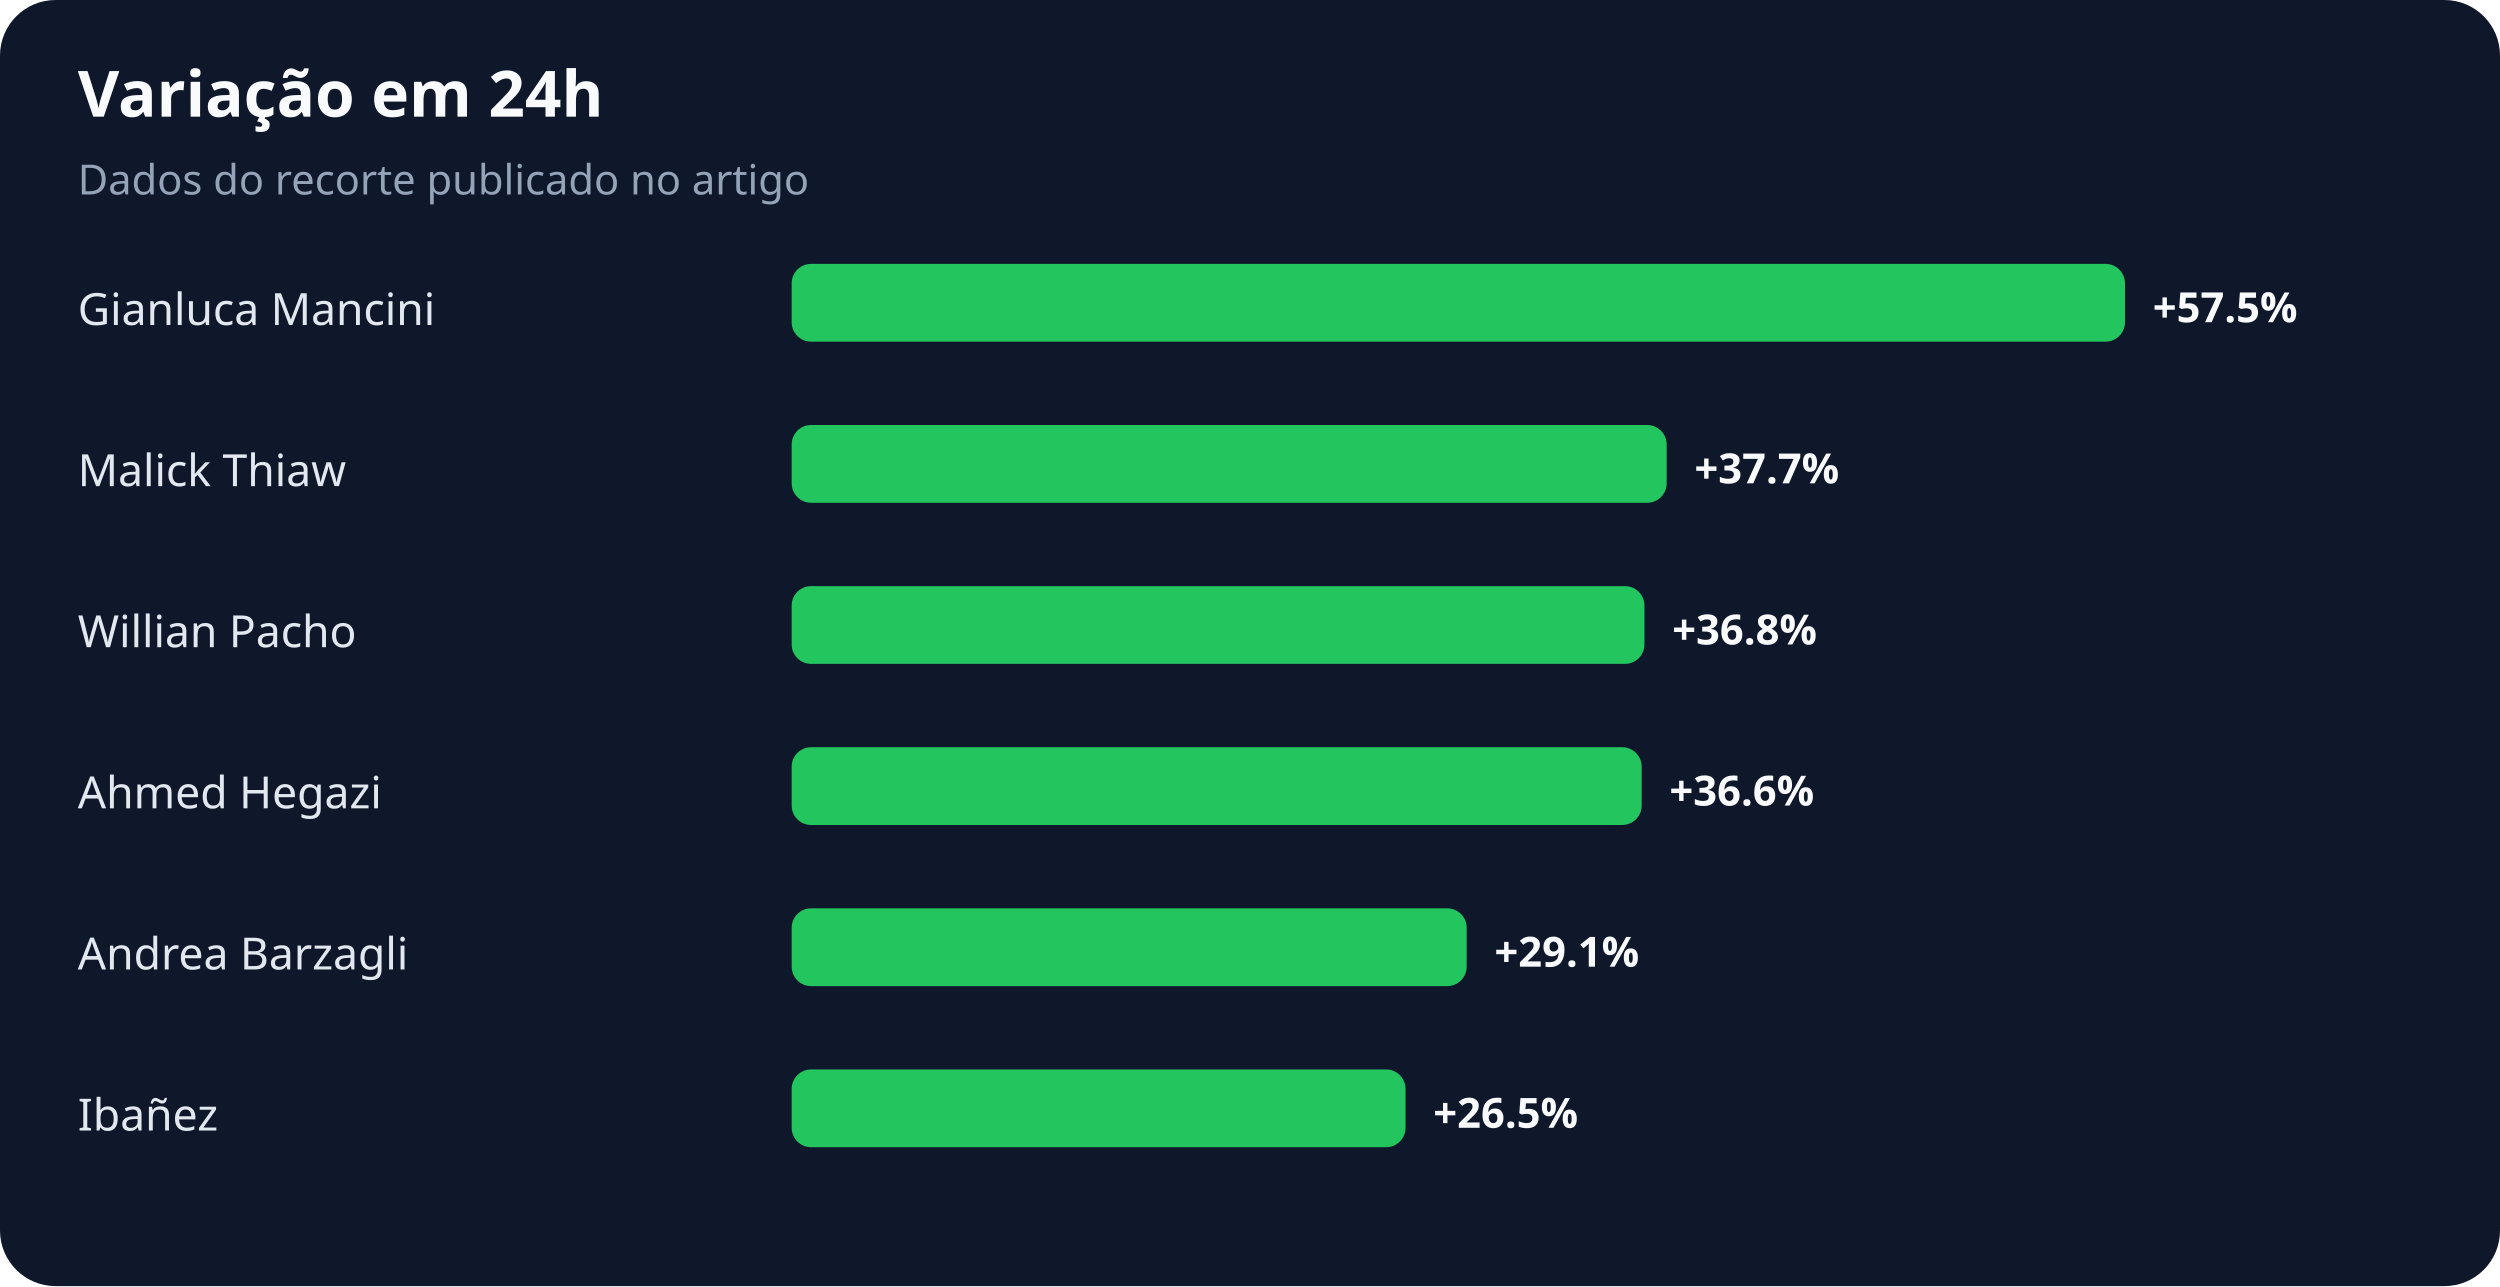
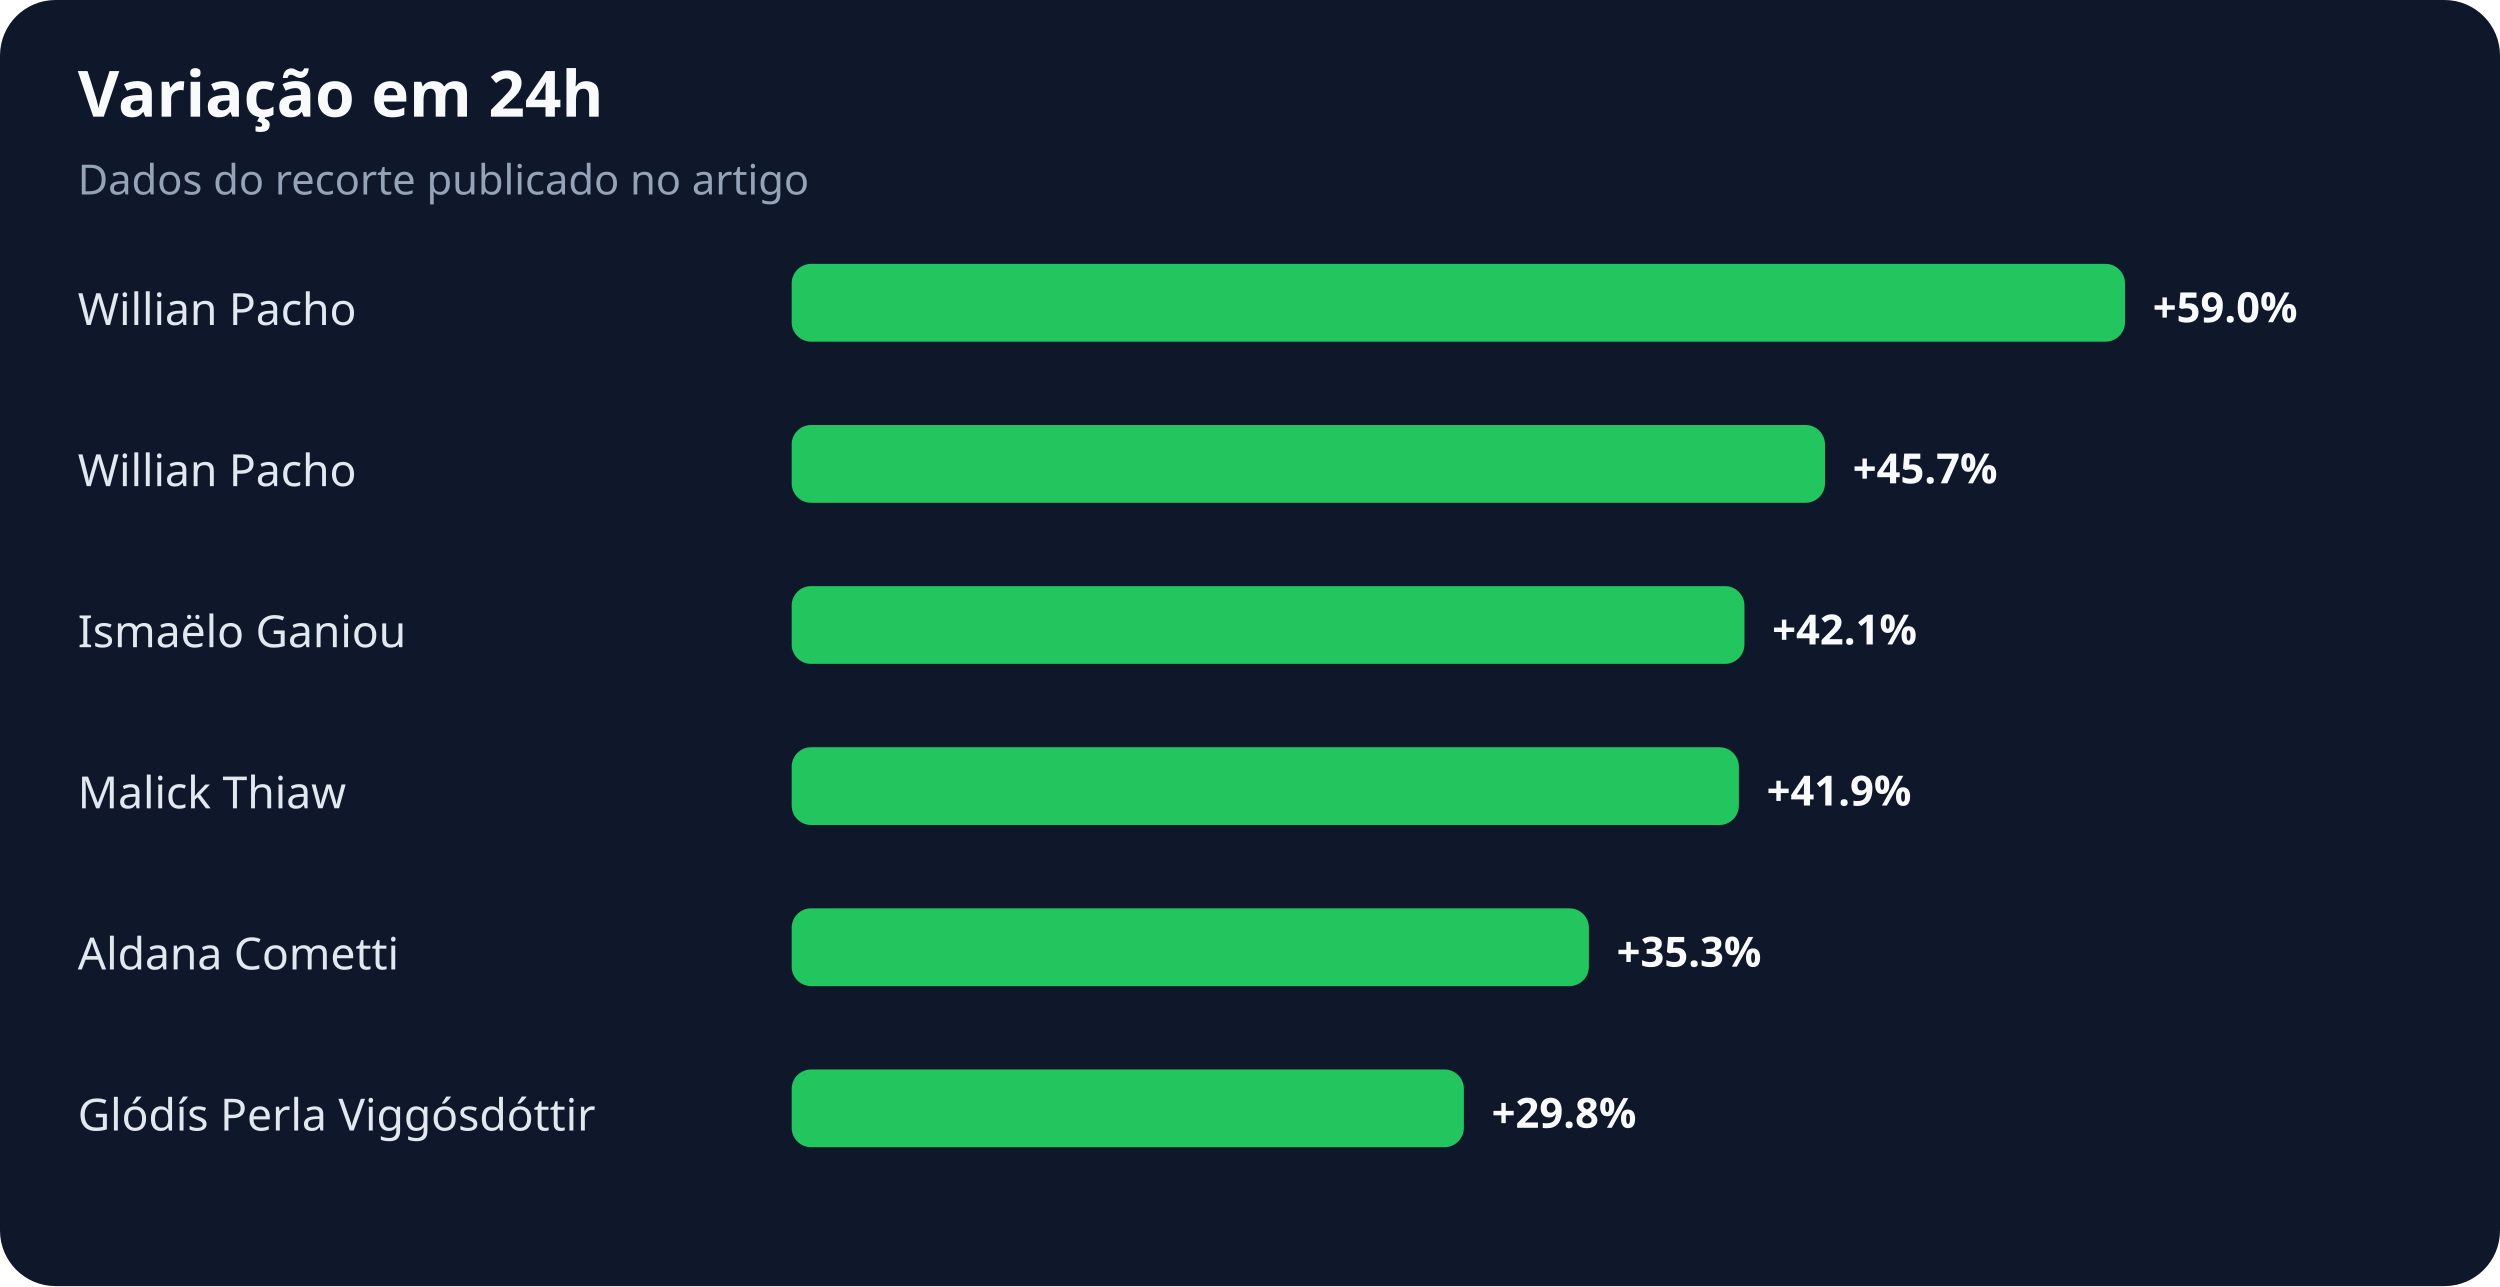
<svg xmlns="http://www.w3.org/2000/svg" width="900" height="463" viewBox="0 0 900 463" role="img" aria-labelledby="title desc">
  <rect width="100%" height="100%" rx="20" fill="#0f172a" />
  <text x="28" y="42" fill="#f8fafc" font-family="system-ui,sans-serif" font-size="23" font-weight="700">Variação em 24h</text>
  <text x="28" y="70" fill="#94a3b8" font-family="system-ui,sans-serif" font-size="15">Dados do recorte publicado no artigo</text>
-   <text x="28" y="117" fill="#e2e8f0" font-family="system-ui,sans-serif" font-size="16">Gianluca Mancini</text>
+   <text x="28" y="117" fill="#e2e8f0" font-family="system-ui,sans-serif" font-size="16">Willian Pacho</text>
  <rect x="285" y="95" width="480" height="28" rx="7" fill="#22c55e" />
-   <text x="775" y="116" fill="#f8fafc" font-family="system-ui,sans-serif" font-size="15" font-weight="700">+57.5%</text>
-   <text x="28" y="175" fill="#e2e8f0" font-family="system-ui,sans-serif" font-size="16">Malick Thiaw</text>
-   <rect x="285" y="153" width="315" height="28" rx="7" fill="#22c55e" />
-   <text x="610" y="174" fill="#f8fafc" font-family="system-ui,sans-serif" font-size="15" font-weight="700">+37.7%</text>
-   <text x="28" y="233" fill="#e2e8f0" font-family="system-ui,sans-serif" font-size="16">Willian Pacho</text>
-   <rect x="285" y="211" width="307" height="28" rx="7" fill="#22c55e" />
-   <text x="602" y="232" fill="#f8fafc" font-family="system-ui,sans-serif" font-size="15" font-weight="700">+36.8%</text>
-   <text x="28" y="291" fill="#e2e8f0" font-family="system-ui,sans-serif" font-size="16">Ahmed Hegazi</text>
-   <rect x="285" y="269" width="306" height="28" rx="7" fill="#22c55e" />
-   <text x="601" y="290" fill="#f8fafc" font-family="system-ui,sans-serif" font-size="15" font-weight="700">+36.6%</text>
-   <text x="28" y="349" fill="#e2e8f0" font-family="system-ui,sans-serif" font-size="16">Andrea Barzagli</text>
-   <rect x="285" y="327" width="243" height="28" rx="7" fill="#22c55e" />
-   <text x="538" y="348" fill="#f8fafc" font-family="system-ui,sans-serif" font-size="15" font-weight="700">+29.1%</text>
-   <text x="28" y="407" fill="#e2e8f0" font-family="system-ui,sans-serif" font-size="16">Ibañez</text>
-   <rect x="285" y="385" width="221" height="28" rx="7" fill="#22c55e" />
-   <text x="516" y="406" fill="#f8fafc" font-family="system-ui,sans-serif" font-size="15" font-weight="700">+26.5%</text>
+   <text x="775" y="116" fill="#f8fafc" font-family="system-ui,sans-serif" font-size="15" font-weight="700">+59.0%</text>
+   <text x="28" y="175" fill="#e2e8f0" font-family="system-ui,sans-serif" font-size="16">Willian Pacho</text>
+   <rect x="285" y="153" width="372" height="28" rx="7" fill="#22c55e" />
+   <text x="667" y="174" fill="#f8fafc" font-family="system-ui,sans-serif" font-size="15" font-weight="700">+45.7%</text>
+   <text x="28" y="233" fill="#e2e8f0" font-family="system-ui,sans-serif" font-size="16">Ismaëlo Ganiou</text>
+   <rect x="285" y="211" width="343" height="28" rx="7" fill="#22c55e" />
+   <text x="638" y="232" fill="#f8fafc" font-family="system-ui,sans-serif" font-size="15" font-weight="700">+42.1%</text>
+   <text x="28" y="291" fill="#e2e8f0" font-family="system-ui,sans-serif" font-size="16">Malick Thiaw</text>
+   <rect x="285" y="269" width="341" height="28" rx="7" fill="#22c55e" />
+   <text x="636" y="290" fill="#f8fafc" font-family="system-ui,sans-serif" font-size="15" font-weight="700">+41.9%</text>
+   <text x="28" y="349" fill="#e2e8f0" font-family="system-ui,sans-serif" font-size="16">Aldana Cometti</text>
+   <rect x="285" y="327" width="287" height="28" rx="7" fill="#22c55e" />
+   <text x="582" y="348" fill="#f8fafc" font-family="system-ui,sans-serif" font-size="15" font-weight="700">+35.3%</text>
+   <text x="28" y="407" fill="#e2e8f0" font-family="system-ui,sans-serif" font-size="16">Glódís Perla Viggósdóttir</text>
+   <rect x="285" y="385" width="242" height="28" rx="7" fill="#22c55e" />
+   <text x="537" y="406" fill="#f8fafc" font-family="system-ui,sans-serif" font-size="15" font-weight="700">+29.8%</text>
</svg>
